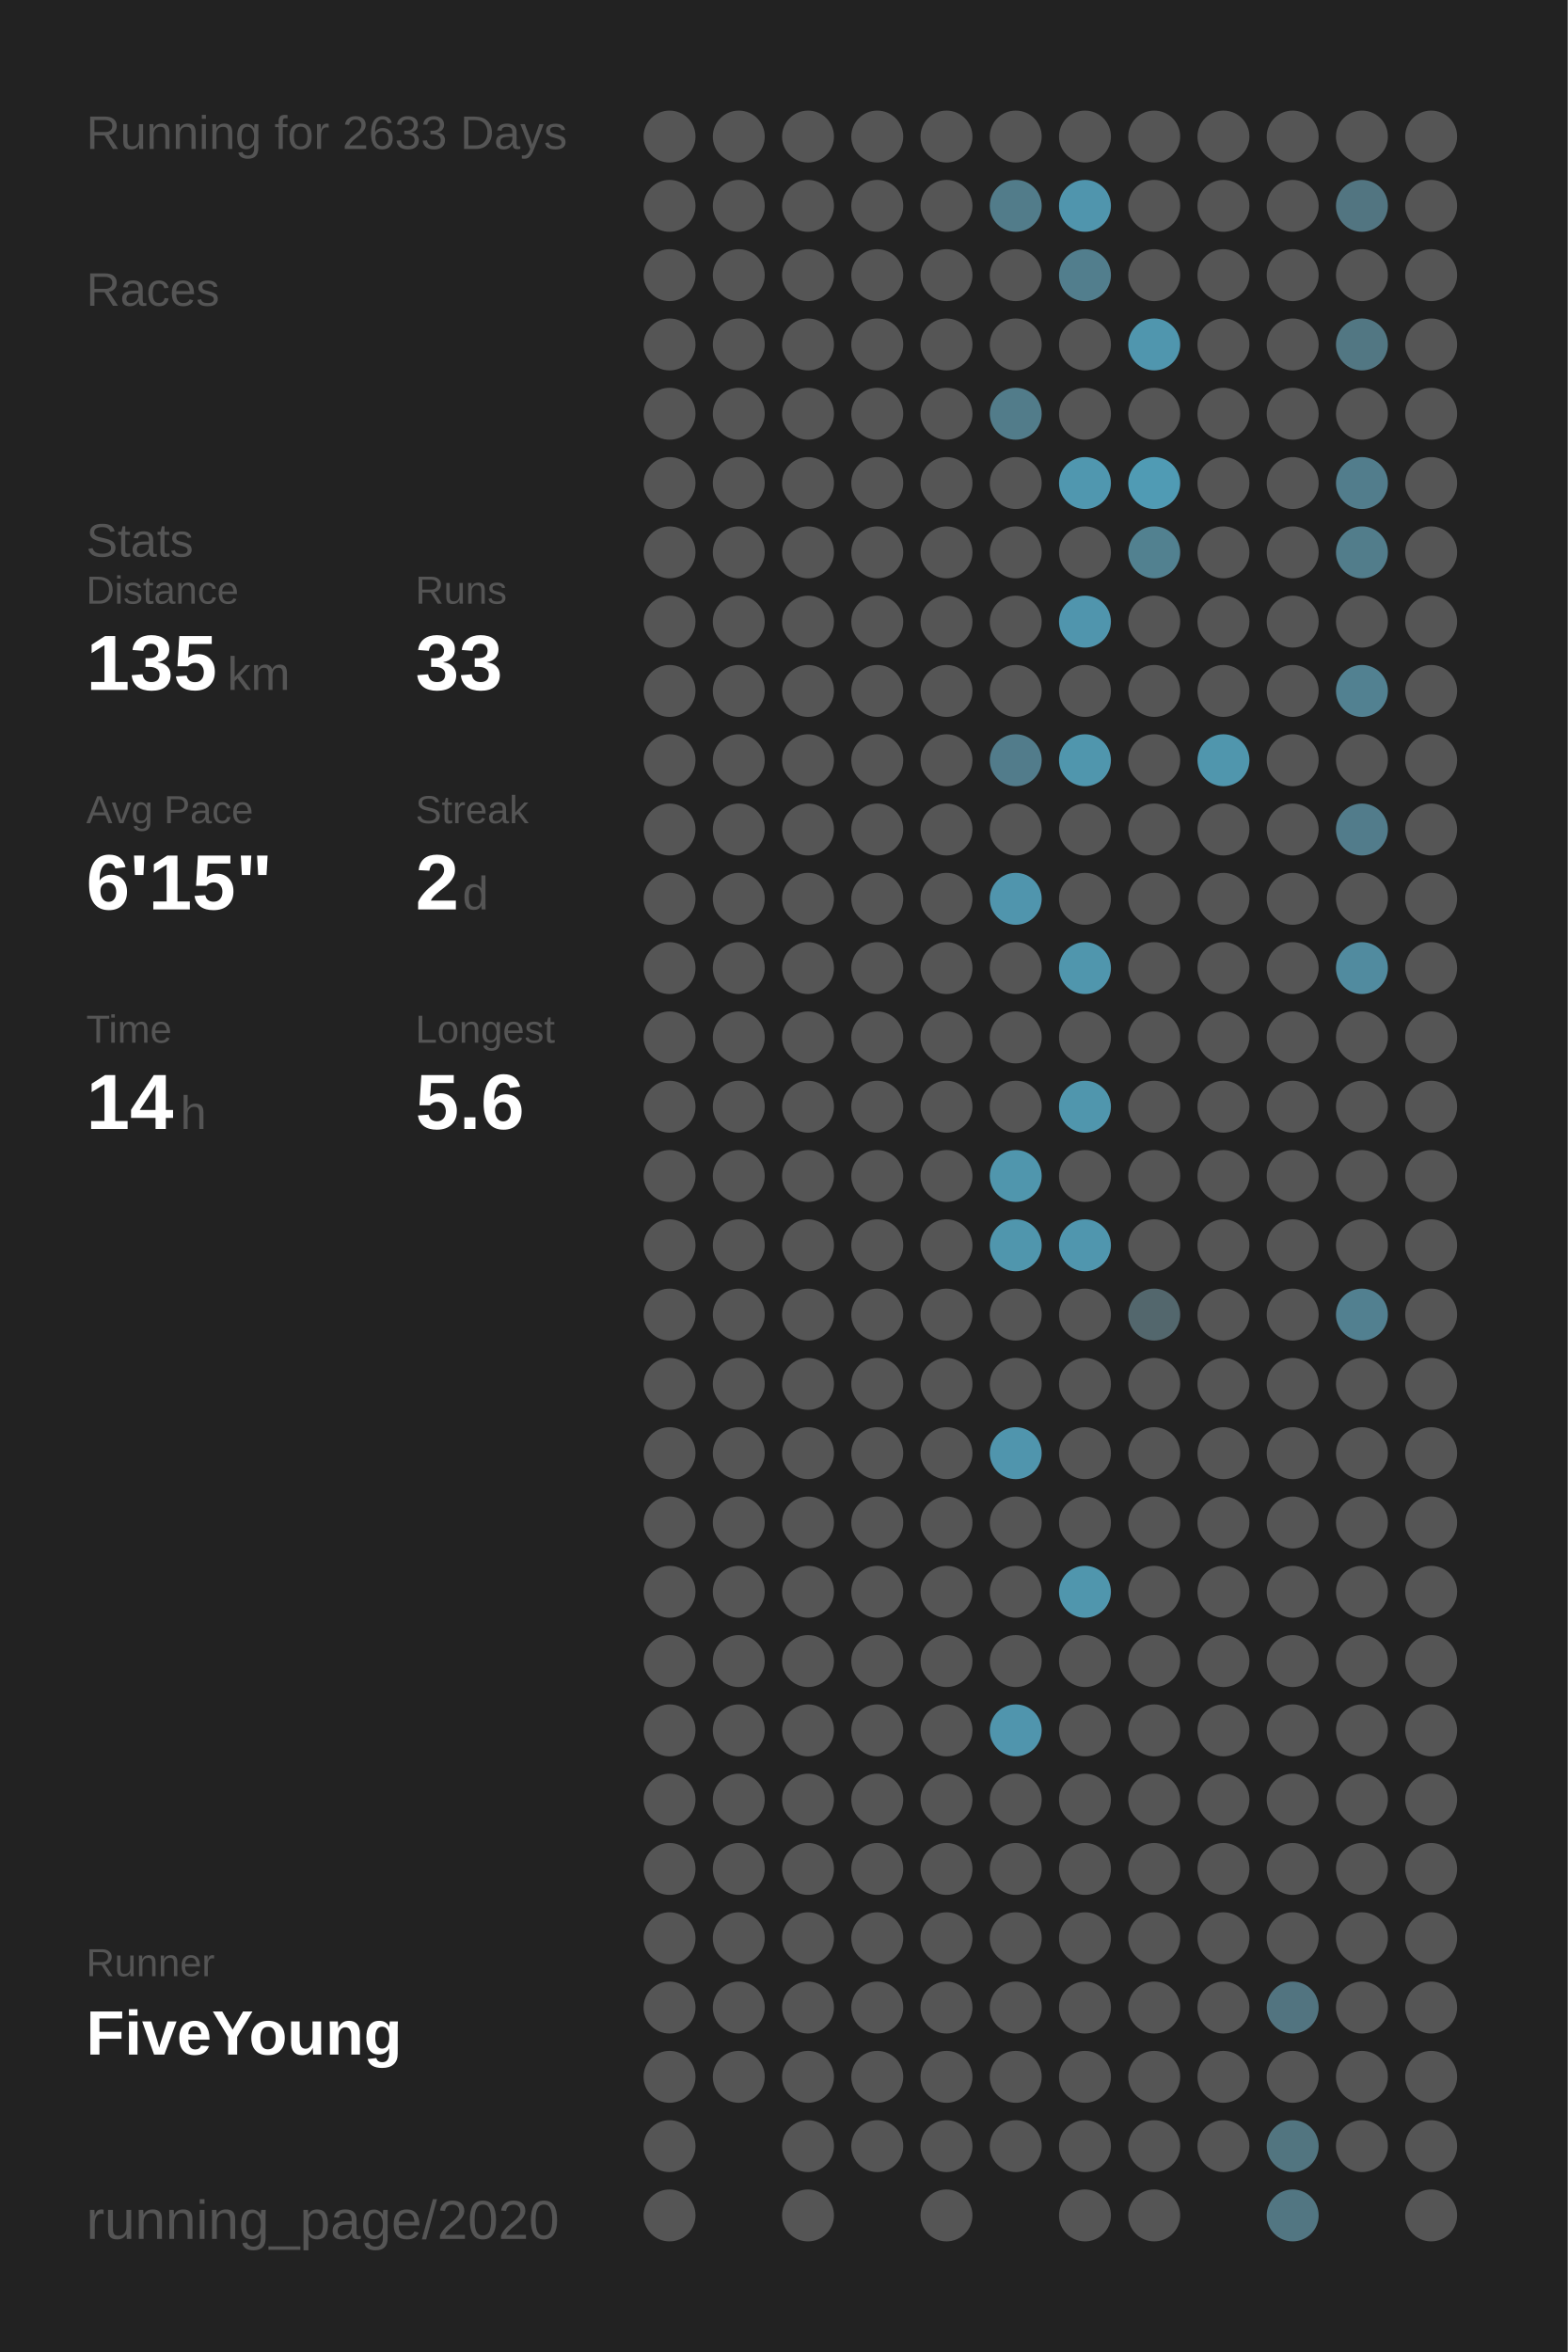
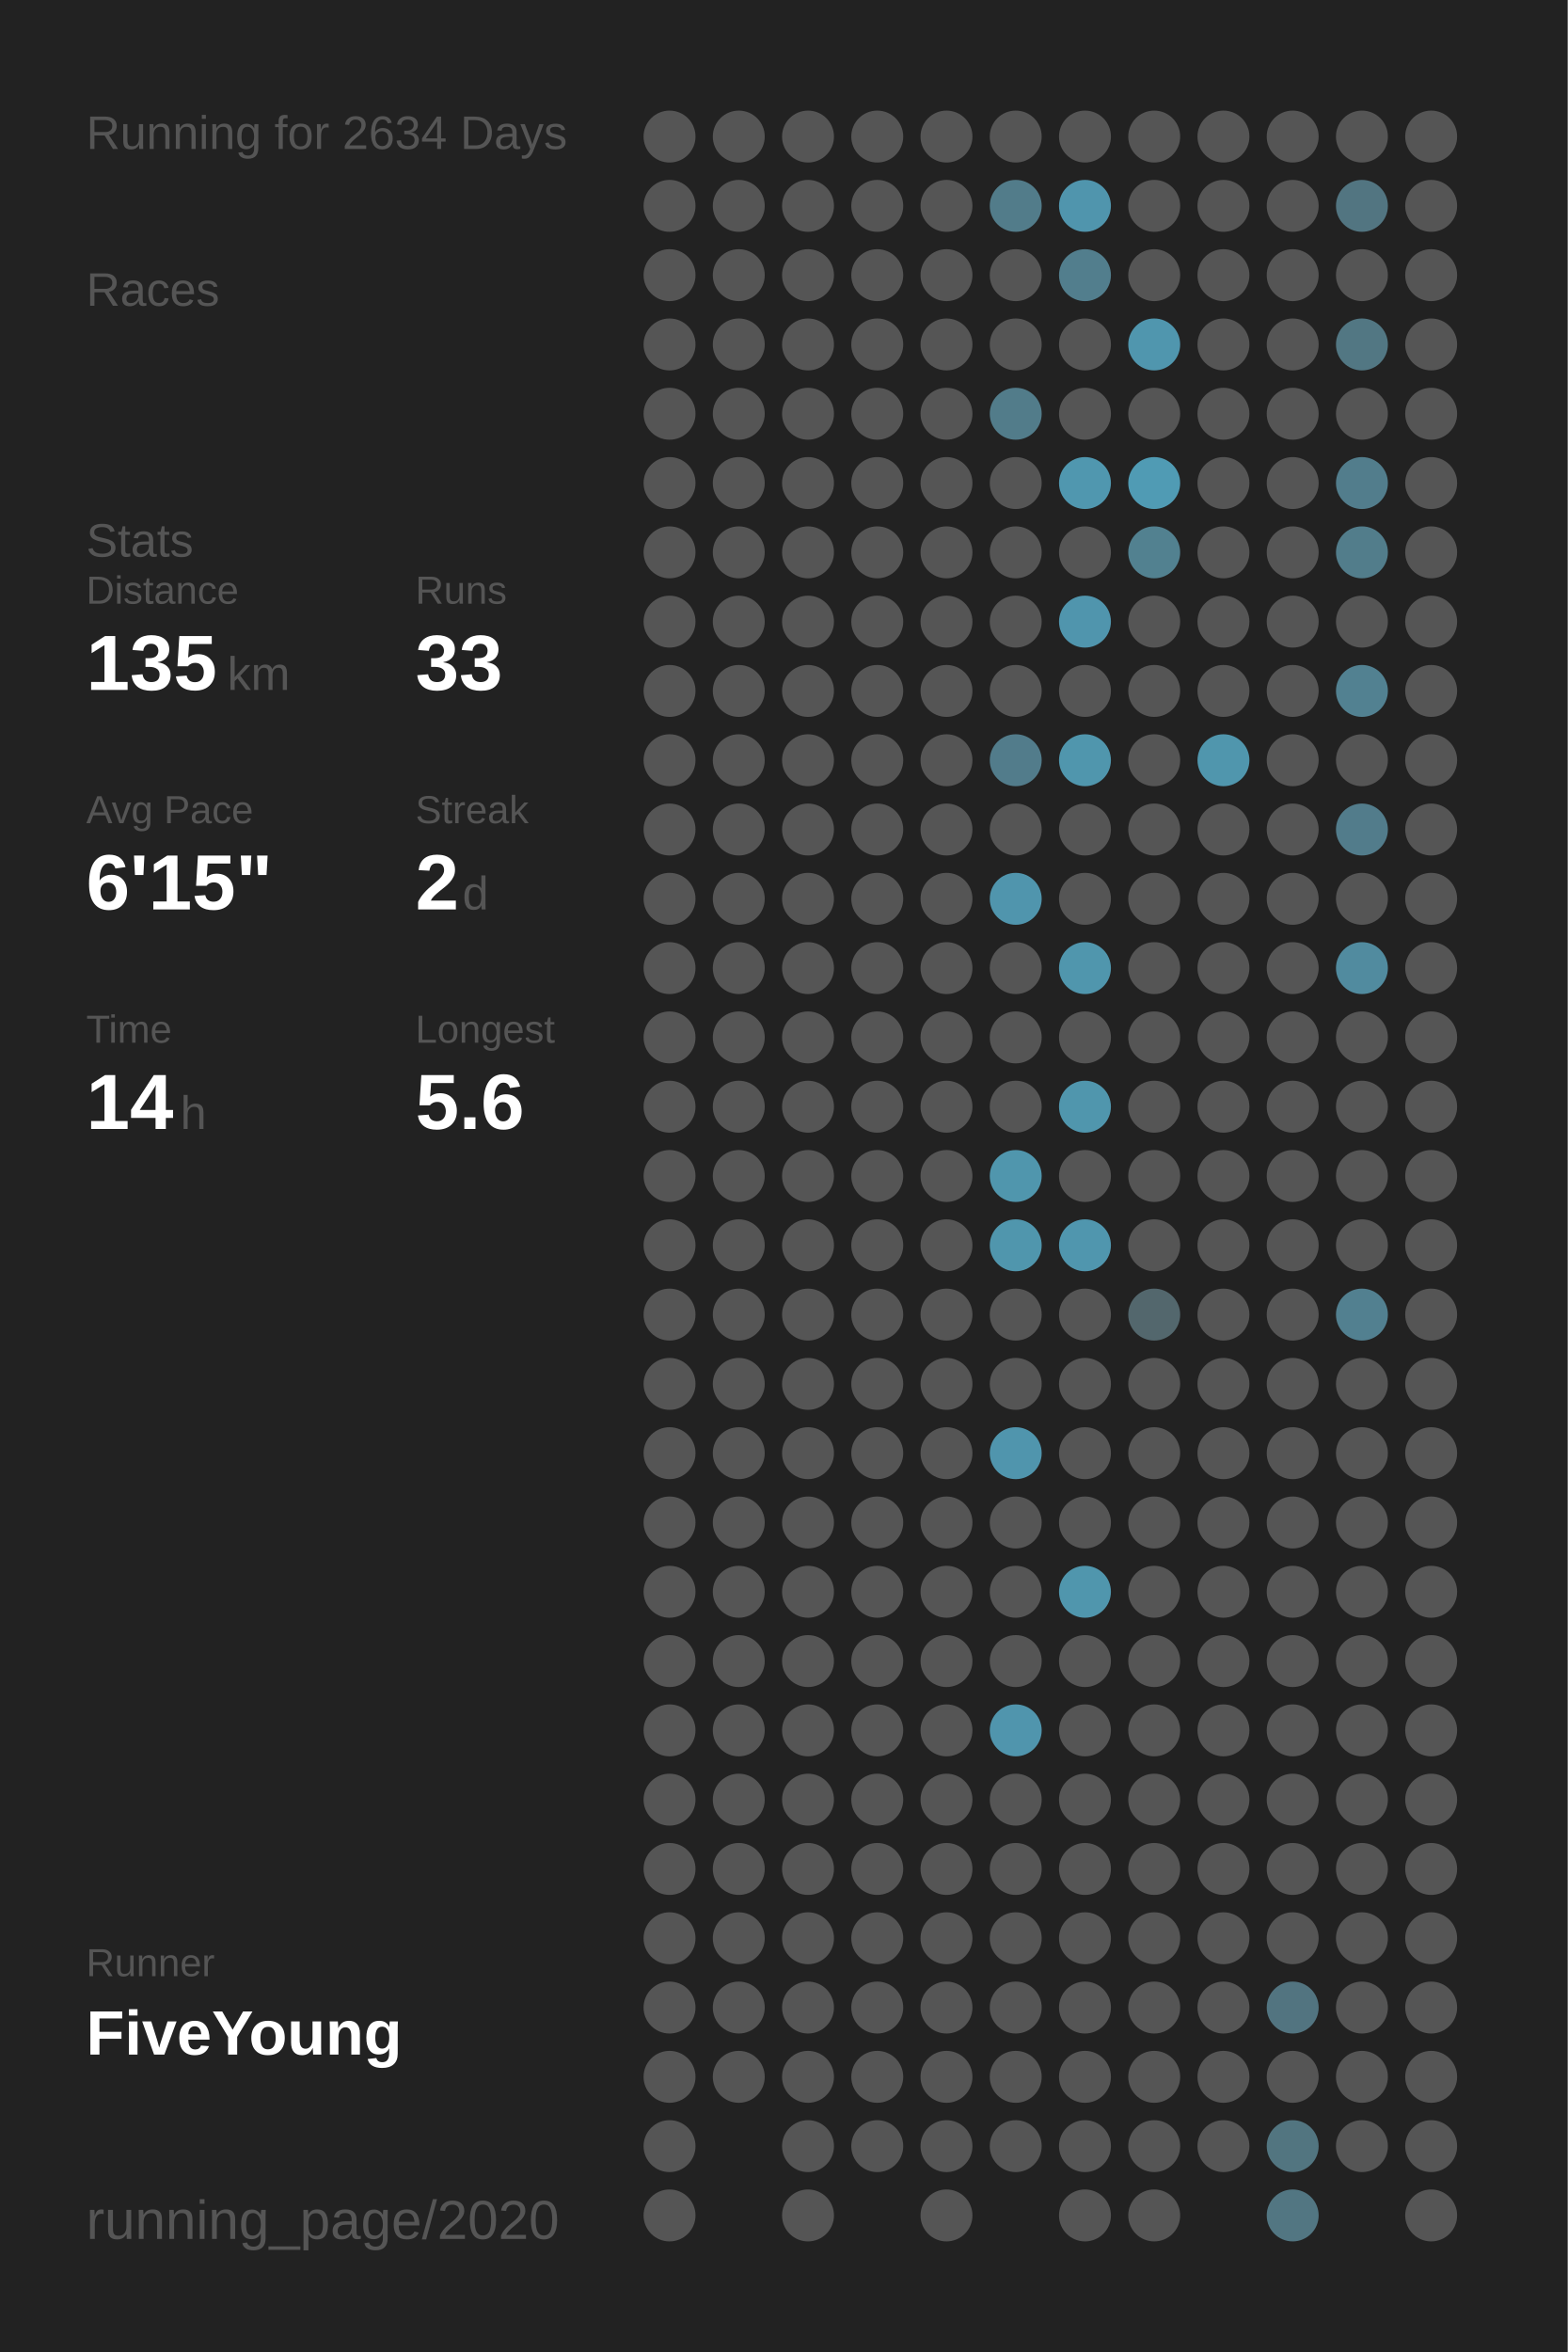
<svg xmlns="http://www.w3.org/2000/svg" baseProfile="full" height="300mm" version="1.1" viewBox="0,0,200,300" width="200mm">
  <defs />
  <rect fill="#222222" height="300" width="200" x="0" y="0" />
-   <text fill="#555555" style="font-size:6px; font-family:Arial;" x="11" y="19">Running for 2633 Days</text>
+   <text fill="#555555" style="font-size:6px; font-family:Arial;" x="11" y="19">Running for 2634 Days</text>
  <text fill="#555555" style="font-size:6px; font-family:Arial;" x="11" y="39">Races</text>
  <text fill="#555555" style="font-size:6px; font-family:Arial;" x="11" y="71">Stats</text>
  <text fill="#555555" style="font-size:5px; font-family:Arial;" x="11" y="77">Distance</text>
  <text fill="#FFFFFF" style="font-size:10px; font-family:Arial; font-weight:bold;" x="11" y="88">135</text>
  <text fill="#555555" style="font-size:6px; font-family:Arial;" x="29" y="88">km</text>
  <text fill="#555555" style="font-size:5px; font-family:Arial;" x="53" y="77">Runs</text>
  <text fill="#FFFFFF" style="font-size:10px; font-family:Arial; font-weight:bold;" x="53" y="88">33</text>
  <text fill="#555555" style="font-size:5px; font-family:Arial;" x="11" y="105">Avg Pace</text>
  <text fill="#FFFFFF" style="font-size:10px; font-family:Arial; font-weight:bold;" x="11" y="116">6'15"</text>
  <text fill="#555555" style="font-size:5px; font-family:Arial;" x="53" y="105">Streak</text>
  <text fill="#FFFFFF" style="font-size:10px; font-family:Arial; font-weight:bold;" x="53" y="116">2</text>
  <text fill="#555555" style="font-size:6px; font-family:Arial;" x="59" y="116">d</text>
  <text fill="#555555" style="font-size:5px; font-family:Arial;" x="11" y="133">Time</text>
  <text fill="#FFFFFF" style="font-size:10px; font-family:Arial; font-weight:bold;" x="11" y="144">14</text>
  <text fill="#555555" style="font-size:6px; font-family:Arial;" x="23" y="144">h</text>
  <text fill="#555555" style="font-size:5px; font-family:Arial;" x="53" y="133">Longest</text>
  <text fill="#FFFFFF" style="font-size:10px; font-family:Arial; font-weight:bold;" x="53" y="144">5.6</text>
  <text fill="#555555" style="font-size:5px; font-family:Arial;" x="11" y="252.065">Runner</text>
  <text fill="#FFFFFF" style="font-size:8px; font-family:Arial; font-weight:bold;" x="11" y="262.065">FiveYoung</text>
  <text fill="#555555" style="font-size:7px; font-family:Arial;" x="11" y="285.581">running_page/2020</text>
  <circle cx="85.417" cy="17.419" fill="#555555" r="3.312" />
  <circle cx="85.417" cy="26.258" fill="#555555" r="3.312" />
  <circle cx="85.417" cy="35.097" fill="#555555" r="3.312" />
  <circle cx="85.417" cy="43.935" fill="#555555" r="3.312" />
  <circle cx="85.417" cy="52.774" fill="#555555" r="3.312" />
  <circle cx="85.417" cy="61.613" fill="#555555" r="3.312" />
  <circle cx="85.417" cy="70.452" fill="#555555" r="3.312" />
  <circle cx="85.417" cy="79.29" fill="#555555" r="3.312" />
  <circle cx="85.417" cy="88.129" fill="#555555" r="3.312" />
  <circle cx="85.417" cy="96.968" fill="#555555" r="3.312" />
  <circle cx="85.417" cy="105.806" fill="#555555" r="3.312" />
  <circle cx="85.417" cy="114.645" fill="#555555" r="3.312" />
  <circle cx="85.417" cy="123.484" fill="#555555" r="3.312" />
  <circle cx="85.417" cy="132.323" fill="#555555" r="3.312" />
  <circle cx="85.417" cy="141.161" fill="#555555" r="3.312" />
  <circle cx="85.417" cy="150" fill="#555555" r="3.312" />
  <circle cx="85.417" cy="158.839" fill="#555555" r="3.312" />
  <circle cx="85.417" cy="167.677" fill="#555555" r="3.312" />
  <circle cx="85.417" cy="176.516" fill="#555555" r="3.312" />
  <circle cx="85.417" cy="185.355" fill="#555555" r="3.312" />
  <circle cx="85.417" cy="194.194" fill="#555555" r="3.312" />
  <circle cx="85.417" cy="203.032" fill="#555555" r="3.312" />
  <circle cx="85.417" cy="211.871" fill="#555555" r="3.312" />
  <circle cx="85.417" cy="220.71" fill="#555555" r="3.312" />
  <circle cx="85.417" cy="229.548" fill="#555555" r="3.312" />
  <circle cx="85.417" cy="238.387" fill="#555555" r="3.312" />
  <circle cx="85.417" cy="247.226" fill="#555555" r="3.312" />
  <circle cx="85.417" cy="256.065" fill="#555555" r="3.312" />
  <circle cx="85.417" cy="264.903" fill="#555555" r="3.312" />
  <circle cx="85.417" cy="273.742" fill="#555555" r="3.312" />
  <circle cx="85.417" cy="282.581" fill="#555555" r="3.312" />
  <circle cx="94.25" cy="17.419" fill="#555555" r="3.312" />
  <circle cx="94.25" cy="26.258" fill="#555555" r="3.312" />
  <circle cx="94.25" cy="35.097" fill="#555555" r="3.312" />
  <circle cx="94.25" cy="43.935" fill="#555555" r="3.312" />
  <circle cx="94.25" cy="52.774" fill="#555555" r="3.312" />
  <circle cx="94.25" cy="61.613" fill="#555555" r="3.312" />
  <circle cx="94.25" cy="70.452" fill="#555555" r="3.312" />
  <circle cx="94.25" cy="79.29" fill="#555555" r="3.312" />
  <circle cx="94.25" cy="88.129" fill="#555555" r="3.312" />
  <circle cx="94.25" cy="96.968" fill="#555555" r="3.312" />
  <circle cx="94.25" cy="105.806" fill="#555555" r="3.312" />
  <circle cx="94.25" cy="114.645" fill="#555555" r="3.312" />
  <circle cx="94.25" cy="123.484" fill="#555555" r="3.312" />
  <circle cx="94.25" cy="132.323" fill="#555555" r="3.312" />
  <circle cx="94.25" cy="141.161" fill="#555555" r="3.312" />
  <circle cx="94.25" cy="150" fill="#555555" r="3.312" />
  <circle cx="94.25" cy="158.839" fill="#555555" r="3.312" />
  <circle cx="94.25" cy="167.677" fill="#555555" r="3.312" />
  <circle cx="94.25" cy="176.516" fill="#555555" r="3.312" />
  <circle cx="94.25" cy="185.355" fill="#555555" r="3.312" />
  <circle cx="94.25" cy="194.194" fill="#555555" r="3.312" />
  <circle cx="94.25" cy="203.032" fill="#555555" r="3.312" />
  <circle cx="94.25" cy="211.871" fill="#555555" r="3.312" />
  <circle cx="94.25" cy="220.71" fill="#555555" r="3.312" />
  <circle cx="94.25" cy="229.548" fill="#555555" r="3.312" />
  <circle cx="94.25" cy="238.387" fill="#555555" r="3.312" />
  <circle cx="94.25" cy="247.226" fill="#555555" r="3.312" />
  <circle cx="94.25" cy="256.065" fill="#555555" r="3.312" />
  <circle cx="94.25" cy="264.903" fill="#555555" r="3.312" />
  <circle cx="103.083" cy="17.419" fill="#555555" r="3.312" />
  <circle cx="103.083" cy="26.258" fill="#555555" r="3.312" />
  <circle cx="103.083" cy="35.097" fill="#555555" r="3.312" />
  <circle cx="103.083" cy="43.935" fill="#555555" r="3.312" />
  <circle cx="103.083" cy="52.774" fill="#555555" r="3.312" />
  <circle cx="103.083" cy="61.613" fill="#555555" r="3.312" />
  <circle cx="103.083" cy="70.452" fill="#555555" r="3.312" />
  <circle cx="103.083" cy="79.29" fill="#555555" r="3.312" />
  <circle cx="103.083" cy="88.129" fill="#555555" r="3.312" />
  <circle cx="103.083" cy="96.968" fill="#555555" r="3.312" />
  <circle cx="103.083" cy="105.806" fill="#555555" r="3.312" />
  <circle cx="103.083" cy="114.645" fill="#555555" r="3.312" />
  <circle cx="103.083" cy="123.484" fill="#555555" r="3.312" />
  <circle cx="103.083" cy="132.323" fill="#555555" r="3.312" />
  <circle cx="103.083" cy="141.161" fill="#555555" r="3.312" />
  <circle cx="103.083" cy="150" fill="#555555" r="3.312" />
  <circle cx="103.083" cy="158.839" fill="#555555" r="3.312" />
  <circle cx="103.083" cy="167.677" fill="#555555" r="3.312" />
  <circle cx="103.083" cy="176.516" fill="#555555" r="3.312" />
  <circle cx="103.083" cy="185.355" fill="#555555" r="3.312" />
  <circle cx="103.083" cy="194.194" fill="#555555" r="3.312" />
  <circle cx="103.083" cy="203.032" fill="#555555" r="3.312" />
  <circle cx="103.083" cy="211.871" fill="#555555" r="3.312" />
  <circle cx="103.083" cy="220.71" fill="#555555" r="3.312" />
  <circle cx="103.083" cy="229.548" fill="#555555" r="3.312" />
  <circle cx="103.083" cy="238.387" fill="#555555" r="3.312" />
  <circle cx="103.083" cy="247.226" fill="#555555" r="3.312" />
  <circle cx="103.083" cy="256.065" fill="#555555" r="3.312" />
  <circle cx="103.083" cy="264.903" fill="#555555" r="3.312" />
  <circle cx="103.083" cy="273.742" fill="#555555" r="3.312" />
  <circle cx="103.083" cy="282.581" fill="#555555" r="3.312" />
  <circle cx="111.917" cy="17.419" fill="#555555" r="3.312" />
  <circle cx="111.917" cy="26.258" fill="#555555" r="3.312" />
  <circle cx="111.917" cy="35.097" fill="#555555" r="3.312" />
  <circle cx="111.917" cy="43.935" fill="#555555" r="3.312" />
  <circle cx="111.917" cy="52.774" fill="#555555" r="3.312" />
  <circle cx="111.917" cy="61.613" fill="#555555" r="3.312" />
  <circle cx="111.917" cy="70.452" fill="#555555" r="3.312" />
  <circle cx="111.917" cy="79.29" fill="#555555" r="3.312" />
  <circle cx="111.917" cy="88.129" fill="#555555" r="3.312" />
  <circle cx="111.917" cy="96.968" fill="#555555" r="3.312" />
  <circle cx="111.917" cy="105.806" fill="#555555" r="3.312" />
  <circle cx="111.917" cy="114.645" fill="#555555" r="3.312" />
  <circle cx="111.917" cy="123.484" fill="#555555" r="3.312" />
  <circle cx="111.917" cy="132.323" fill="#555555" r="3.312" />
  <circle cx="111.917" cy="141.161" fill="#555555" r="3.312" />
  <circle cx="111.917" cy="150" fill="#555555" r="3.312" />
  <circle cx="111.917" cy="158.839" fill="#555555" r="3.312" />
  <circle cx="111.917" cy="167.677" fill="#555555" r="3.312" />
  <circle cx="111.917" cy="176.516" fill="#555555" r="3.312" />
  <circle cx="111.917" cy="185.355" fill="#555555" r="3.312" />
  <circle cx="111.917" cy="194.194" fill="#555555" r="3.312" />
  <circle cx="111.917" cy="203.032" fill="#555555" r="3.312" />
  <circle cx="111.917" cy="211.871" fill="#555555" r="3.312" />
  <circle cx="111.917" cy="220.71" fill="#555555" r="3.312" />
  <circle cx="111.917" cy="229.548" fill="#555555" r="3.312" />
  <circle cx="111.917" cy="238.387" fill="#555555" r="3.312" />
  <circle cx="111.917" cy="247.226" fill="#555555" r="3.312" />
  <circle cx="111.917" cy="256.065" fill="#555555" r="3.312" />
  <circle cx="111.917" cy="264.903" fill="#555555" r="3.312" />
  <circle cx="111.917" cy="273.742" fill="#555555" r="3.312" />
  <circle cx="120.75" cy="17.419" fill="#555555" r="3.312" />
  <circle cx="120.75" cy="26.258" fill="#555555" r="3.312" />
  <circle cx="120.75" cy="35.097" fill="#555555" r="3.312" />
  <circle cx="120.75" cy="43.935" fill="#555555" r="3.312" />
  <circle cx="120.75" cy="52.774" fill="#555555" r="3.312" />
  <circle cx="120.75" cy="61.613" fill="#555555" r="3.312" />
  <circle cx="120.75" cy="70.452" fill="#555555" r="3.312" />
  <circle cx="120.75" cy="79.29" fill="#555555" r="3.312" />
  <circle cx="120.75" cy="88.129" fill="#555555" r="3.312" />
  <circle cx="120.75" cy="96.968" fill="#555555" r="3.312" />
  <circle cx="120.75" cy="105.806" fill="#555555" r="3.312" />
  <circle cx="120.75" cy="114.645" fill="#555555" r="3.312" />
  <circle cx="120.75" cy="123.484" fill="#555555" r="3.312" />
  <circle cx="120.75" cy="132.323" fill="#555555" r="3.312" />
  <circle cx="120.75" cy="141.161" fill="#555555" r="3.312" />
  <circle cx="120.75" cy="150" fill="#555555" r="3.312" />
  <circle cx="120.75" cy="158.839" fill="#555555" r="3.312" />
  <circle cx="120.75" cy="167.677" fill="#555555" r="3.312" />
  <circle cx="120.75" cy="176.516" fill="#555555" r="3.312" />
  <circle cx="120.75" cy="185.355" fill="#555555" r="3.312" />
  <circle cx="120.75" cy="194.194" fill="#555555" r="3.312" />
  <circle cx="120.75" cy="203.032" fill="#555555" r="3.312" />
  <circle cx="120.75" cy="211.871" fill="#555555" r="3.312" />
  <circle cx="120.75" cy="220.71" fill="#555555" r="3.312" />
  <circle cx="120.75" cy="229.548" fill="#555555" r="3.312" />
  <circle cx="120.75" cy="238.387" fill="#555555" r="3.312" />
  <circle cx="120.75" cy="247.226" fill="#555555" r="3.312" />
  <circle cx="120.75" cy="256.065" fill="#555555" r="3.312" />
  <circle cx="120.75" cy="264.903" fill="#555555" r="3.312" />
  <circle cx="120.75" cy="273.742" fill="#555555" r="3.312" />
  <circle cx="120.75" cy="282.581" fill="#555555" r="3.312" />
  <circle cx="129.583" cy="17.419" fill="#555555" r="3.312" />
  <circle cx="129.583" cy="26.258" fill="#527c8a" r="3.312" />
  <circle cx="129.583" cy="35.097" fill="#555555" r="3.312" />
  <circle cx="129.583" cy="43.935" fill="#555555" r="3.312" />
  <circle cx="129.583" cy="52.774" fill="#527c8a" r="3.312" />
  <circle cx="129.583" cy="61.613" fill="#555555" r="3.312" />
  <circle cx="129.583" cy="70.452" fill="#555555" r="3.312" />
  <circle cx="129.583" cy="79.29" fill="#555555" r="3.312" />
  <circle cx="129.583" cy="88.129" fill="#555555" r="3.312" />
  <circle cx="129.583" cy="96.968" fill="#527c8b" r="3.312" />
  <circle cx="129.583" cy="105.806" fill="#555555" r="3.312" />
  <circle cx="129.583" cy="114.645" fill="#5095ad" r="3.312" />
  <circle cx="129.583" cy="123.484" fill="#555555" r="3.312" />
  <circle cx="129.583" cy="132.323" fill="#555555" r="3.312" />
  <circle cx="129.583" cy="141.161" fill="#555555" r="3.312" />
  <circle cx="129.583" cy="150" fill="#5096ad" r="3.312" />
  <circle cx="129.583" cy="158.839" fill="#5096ad" r="3.312" />
  <circle cx="129.583" cy="167.677" fill="#555555" r="3.312" />
  <circle cx="129.583" cy="176.516" fill="#555555" r="3.312" />
  <circle cx="129.583" cy="185.355" fill="#5095ad" r="3.312" />
  <circle cx="129.583" cy="194.194" fill="#555555" r="3.312" />
  <circle cx="129.583" cy="203.032" fill="#555555" r="3.312" />
  <circle cx="129.583" cy="211.871" fill="#555555" r="3.312" />
  <circle cx="129.583" cy="220.71" fill="#5095ad" r="3.312" />
  <circle cx="129.583" cy="229.548" fill="#555555" r="3.312" />
  <circle cx="129.583" cy="238.387" fill="#555555" r="3.312" />
  <circle cx="129.583" cy="247.226" fill="#555555" r="3.312" />
  <circle cx="129.583" cy="256.065" fill="#555555" r="3.312" />
  <circle cx="129.583" cy="264.903" fill="#555555" r="3.312" />
  <circle cx="129.583" cy="273.742" fill="#555555" r="3.312" />
  <circle cx="138.417" cy="17.419" fill="#555555" r="3.312" />
  <circle cx="138.417" cy="26.258" fill="#5095ad" r="3.312" />
  <circle cx="138.417" cy="35.097" fill="#527e8d" r="3.312" />
  <circle cx="138.417" cy="43.935" fill="#555555" r="3.312" />
  <circle cx="138.417" cy="52.774" fill="#555555" r="3.312" />
  <circle cx="138.417" cy="61.613" fill="#5097af" r="3.312" />
  <circle cx="138.417" cy="70.452" fill="#555555" r="3.312" />
  <circle cx="138.417" cy="79.29" fill="#5095ad" r="3.312" />
  <circle cx="138.417" cy="88.129" fill="#555555" r="3.312" />
  <circle cx="138.417" cy="96.968" fill="#5096ad" r="3.312" />
  <circle cx="138.417" cy="105.806" fill="#555555" r="3.312" />
  <circle cx="138.417" cy="114.645" fill="#555555" r="3.312" />
  <circle cx="138.417" cy="123.484" fill="#5096ad" r="3.312" />
  <circle cx="138.417" cy="132.323" fill="#555555" r="3.312" />
  <circle cx="138.417" cy="141.161" fill="#5096ad" r="3.312" />
  <circle cx="138.417" cy="150" fill="#555555" r="3.312" />
  <circle cx="138.417" cy="158.839" fill="#5096ae" r="3.312" />
  <circle cx="138.417" cy="167.677" fill="#555555" r="3.312" />
  <circle cx="138.417" cy="176.516" fill="#555555" r="3.312" />
  <circle cx="138.417" cy="185.355" fill="#555555" r="3.312" />
  <circle cx="138.417" cy="194.194" fill="#555555" r="3.312" />
  <circle cx="138.417" cy="203.032" fill="#5096ad" r="3.312" />
  <circle cx="138.417" cy="211.871" fill="#555555" r="3.312" />
  <circle cx="138.417" cy="220.71" fill="#555555" r="3.312" />
  <circle cx="138.417" cy="229.548" fill="#555555" r="3.312" />
  <circle cx="138.417" cy="238.387" fill="#555555" r="3.312" />
  <circle cx="138.417" cy="247.226" fill="#555555" r="3.312" />
  <circle cx="138.417" cy="256.065" fill="#555555" r="3.312" />
  <circle cx="138.417" cy="264.903" fill="#555555" r="3.312" />
  <circle cx="138.417" cy="273.742" fill="#555555" r="3.312" />
  <circle cx="138.417" cy="282.581" fill="#555555" r="3.312" />
  <circle cx="147.25" cy="17.419" fill="#555555" r="3.312" />
  <circle cx="147.25" cy="26.258" fill="#555555" r="3.312" />
  <circle cx="147.25" cy="35.097" fill="#555555" r="3.312" />
  <circle cx="147.25" cy="43.935" fill="#5096ae" r="3.312" />
  <circle cx="147.25" cy="52.774" fill="#555555" r="3.312" />
  <circle cx="147.25" cy="61.613" fill="#509bb4" r="3.312" />
  <circle cx="147.25" cy="70.452" fill="#528190" r="3.312" />
  <circle cx="147.25" cy="79.29" fill="#555555" r="3.312" />
  <circle cx="147.25" cy="88.129" fill="#555555" r="3.312" />
  <circle cx="147.25" cy="96.968" fill="#555555" r="3.312" />
  <circle cx="147.25" cy="105.806" fill="#555555" r="3.312" />
  <circle cx="147.25" cy="114.645" fill="#555555" r="3.312" />
  <circle cx="147.25" cy="123.484" fill="#555555" r="3.312" />
  <circle cx="147.25" cy="132.323" fill="#555555" r="3.312" />
  <circle cx="147.25" cy="141.161" fill="#555555" r="3.312" />
  <circle cx="147.25" cy="150" fill="#555555" r="3.312" />
  <circle cx="147.25" cy="158.839" fill="#555555" r="3.312" />
  <circle cx="147.25" cy="167.677" fill="#53676d" r="3.312" />
  <circle cx="147.25" cy="176.516" fill="#555555" r="3.312" />
  <circle cx="147.25" cy="185.355" fill="#555555" r="3.312" />
  <circle cx="147.25" cy="194.194" fill="#555555" r="3.312" />
  <circle cx="147.25" cy="203.032" fill="#555555" r="3.312" />
  <circle cx="147.25" cy="211.871" fill="#555555" r="3.312" />
  <circle cx="147.25" cy="220.71" fill="#555555" r="3.312" />
  <circle cx="147.25" cy="229.548" fill="#555555" r="3.312" />
  <circle cx="147.25" cy="238.387" fill="#555555" r="3.312" />
  <circle cx="147.25" cy="247.226" fill="#555555" r="3.312" />
  <circle cx="147.25" cy="256.065" fill="#555555" r="3.312" />
  <circle cx="147.25" cy="264.903" fill="#555555" r="3.312" />
  <circle cx="147.25" cy="273.742" fill="#555555" r="3.312" />
  <circle cx="147.25" cy="282.581" fill="#555555" r="3.312" />
  <circle cx="156.083" cy="17.419" fill="#555555" r="3.312" />
  <circle cx="156.083" cy="26.258" fill="#555555" r="3.312" />
  <circle cx="156.083" cy="35.097" fill="#555555" r="3.312" />
  <circle cx="156.083" cy="43.935" fill="#555555" r="3.312" />
  <circle cx="156.083" cy="52.774" fill="#555555" r="3.312" />
  <circle cx="156.083" cy="61.613" fill="#555555" r="3.312" />
  <circle cx="156.083" cy="70.452" fill="#555555" r="3.312" />
  <circle cx="156.083" cy="79.29" fill="#555555" r="3.312" />
  <circle cx="156.083" cy="88.129" fill="#555555" r="3.312" />
  <circle cx="156.083" cy="96.968" fill="#5096ad" r="3.312" />
  <circle cx="156.083" cy="105.806" fill="#555555" r="3.312" />
  <circle cx="156.083" cy="114.645" fill="#555555" r="3.312" />
  <circle cx="156.083" cy="123.484" fill="#555555" r="3.312" />
  <circle cx="156.083" cy="132.323" fill="#555555" r="3.312" />
  <circle cx="156.083" cy="141.161" fill="#555555" r="3.312" />
  <circle cx="156.083" cy="150" fill="#555555" r="3.312" />
  <circle cx="156.083" cy="158.839" fill="#555555" r="3.312" />
  <circle cx="156.083" cy="167.677" fill="#555555" r="3.312" />
  <circle cx="156.083" cy="176.516" fill="#555555" r="3.312" />
  <circle cx="156.083" cy="185.355" fill="#555555" r="3.312" />
  <circle cx="156.083" cy="194.194" fill="#555555" r="3.312" />
  <circle cx="156.083" cy="203.032" fill="#555555" r="3.312" />
  <circle cx="156.083" cy="211.871" fill="#555555" r="3.312" />
  <circle cx="156.083" cy="220.71" fill="#555555" r="3.312" />
  <circle cx="156.083" cy="229.548" fill="#555555" r="3.312" />
  <circle cx="156.083" cy="238.387" fill="#555555" r="3.312" />
  <circle cx="156.083" cy="247.226" fill="#555555" r="3.312" />
  <circle cx="156.083" cy="256.065" fill="#555555" r="3.312" />
  <circle cx="156.083" cy="264.903" fill="#555555" r="3.312" />
  <circle cx="156.083" cy="273.742" fill="#555555" r="3.312" />
  <circle cx="164.917" cy="17.419" fill="#555555" r="3.312" />
  <circle cx="164.917" cy="26.258" fill="#555555" r="3.312" />
  <circle cx="164.917" cy="35.097" fill="#555555" r="3.312" />
  <circle cx="164.917" cy="43.935" fill="#555555" r="3.312" />
  <circle cx="164.917" cy="52.774" fill="#555555" r="3.312" />
  <circle cx="164.917" cy="61.613" fill="#555555" r="3.312" />
  <circle cx="164.917" cy="70.452" fill="#555555" r="3.312" />
  <circle cx="164.917" cy="79.29" fill="#555555" r="3.312" />
  <circle cx="164.917" cy="88.129" fill="#555555" r="3.312" />
  <circle cx="164.917" cy="96.968" fill="#555555" r="3.312" />
  <circle cx="164.917" cy="105.806" fill="#555555" r="3.312" />
  <circle cx="164.917" cy="114.645" fill="#555555" r="3.312" />
  <circle cx="164.917" cy="123.484" fill="#555555" r="3.312" />
  <circle cx="164.917" cy="132.323" fill="#555555" r="3.312" />
  <circle cx="164.917" cy="141.161" fill="#555555" r="3.312" />
  <circle cx="164.917" cy="150" fill="#555555" r="3.312" />
  <circle cx="164.917" cy="158.839" fill="#555555" r="3.312" />
  <circle cx="164.917" cy="167.677" fill="#555555" r="3.312" />
  <circle cx="164.917" cy="176.516" fill="#555555" r="3.312" />
  <circle cx="164.917" cy="185.355" fill="#555555" r="3.312" />
  <circle cx="164.917" cy="194.194" fill="#555555" r="3.312" />
  <circle cx="164.917" cy="203.032" fill="#555555" r="3.312" />
  <circle cx="164.917" cy="211.871" fill="#555555" r="3.312" />
  <circle cx="164.917" cy="220.71" fill="#555555" r="3.312" />
  <circle cx="164.917" cy="229.548" fill="#555555" r="3.312" />
  <circle cx="164.917" cy="238.387" fill="#555555" r="3.312" />
  <circle cx="164.917" cy="247.226" fill="#555555" r="3.312" />
  <circle cx="164.917" cy="256.065" fill="#527480" r="3.312" />
  <circle cx="164.917" cy="264.903" fill="#555555" r="3.312" />
  <circle cx="164.917" cy="273.742" fill="#527580" r="3.312" />
  <circle cx="164.917" cy="282.581" fill="#527682" r="3.312" />
  <circle cx="173.75" cy="17.419" fill="#555555" r="3.312" />
  <circle cx="173.75" cy="26.258" fill="#527581" r="3.312" />
  <circle cx="173.75" cy="35.097" fill="#555555" r="3.312" />
  <circle cx="173.75" cy="43.935" fill="#527783" r="3.312" />
  <circle cx="173.75" cy="52.774" fill="#555555" r="3.312" />
  <circle cx="173.75" cy="61.613" fill="#527d8c" r="3.312" />
  <circle cx="173.75" cy="70.452" fill="#527d8b" r="3.312" />
  <circle cx="173.75" cy="79.29" fill="#555555" r="3.312" />
  <circle cx="173.75" cy="88.129" fill="#528191" r="3.312" />
  <circle cx="173.75" cy="96.968" fill="#555555" r="3.312" />
  <circle cx="173.75" cy="105.806" fill="#527c8b" r="3.312" />
  <circle cx="173.75" cy="114.645" fill="#555555" r="3.312" />
  <circle cx="173.75" cy="123.484" fill="#518b9f" r="3.312" />
  <circle cx="173.75" cy="132.323" fill="#555555" r="3.312" />
  <circle cx="173.75" cy="141.161" fill="#555555" r="3.312" />
  <circle cx="173.75" cy="150" fill="#555555" r="3.312" />
  <circle cx="173.75" cy="158.839" fill="#555555" r="3.312" />
  <circle cx="173.75" cy="167.677" fill="#528090" r="3.312" />
  <circle cx="173.75" cy="176.516" fill="#555555" r="3.312" />
  <circle cx="173.75" cy="185.355" fill="#555555" r="3.312" />
  <circle cx="173.75" cy="194.194" fill="#555555" r="3.312" />
  <circle cx="173.75" cy="203.032" fill="#555555" r="3.312" />
  <circle cx="173.75" cy="211.871" fill="#555555" r="3.312" />
  <circle cx="173.75" cy="220.71" fill="#555555" r="3.312" />
  <circle cx="173.75" cy="229.548" fill="#555555" r="3.312" />
  <circle cx="173.75" cy="238.387" fill="#555555" r="3.312" />
  <circle cx="173.75" cy="247.226" fill="#555555" r="3.312" />
  <circle cx="173.75" cy="256.065" fill="#555555" r="3.312" />
  <circle cx="173.75" cy="264.903" fill="#555555" r="3.312" />
  <circle cx="173.75" cy="273.742" fill="#555555" r="3.312" />
  <circle cx="182.583" cy="17.419" fill="#555555" r="3.312" />
  <circle cx="182.583" cy="26.258" fill="#555555" r="3.312" />
  <circle cx="182.583" cy="35.097" fill="#555555" r="3.312" />
  <circle cx="182.583" cy="43.935" fill="#555555" r="3.312" />
  <circle cx="182.583" cy="52.774" fill="#555555" r="3.312" />
  <circle cx="182.583" cy="61.613" fill="#555555" r="3.312" />
  <circle cx="182.583" cy="70.452" fill="#555555" r="3.312" />
  <circle cx="182.583" cy="79.29" fill="#555555" r="3.312" />
  <circle cx="182.583" cy="88.129" fill="#555555" r="3.312" />
  <circle cx="182.583" cy="96.968" fill="#555555" r="3.312" />
  <circle cx="182.583" cy="105.806" fill="#555555" r="3.312" />
  <circle cx="182.583" cy="114.645" fill="#555555" r="3.312" />
  <circle cx="182.583" cy="123.484" fill="#555555" r="3.312" />
  <circle cx="182.583" cy="132.323" fill="#555555" r="3.312" />
  <circle cx="182.583" cy="141.161" fill="#555555" r="3.312" />
  <circle cx="182.583" cy="150" fill="#555555" r="3.312" />
  <circle cx="182.583" cy="158.839" fill="#555555" r="3.312" />
  <circle cx="182.583" cy="167.677" fill="#555555" r="3.312" />
  <circle cx="182.583" cy="176.516" fill="#555555" r="3.312" />
  <circle cx="182.583" cy="185.355" fill="#555555" r="3.312" />
  <circle cx="182.583" cy="194.194" fill="#555555" r="3.312" />
  <circle cx="182.583" cy="203.032" fill="#555555" r="3.312" />
  <circle cx="182.583" cy="211.871" fill="#555555" r="3.312" />
  <circle cx="182.583" cy="220.71" fill="#555555" r="3.312" />
  <circle cx="182.583" cy="229.548" fill="#555555" r="3.312" />
  <circle cx="182.583" cy="238.387" fill="#555555" r="3.312" />
  <circle cx="182.583" cy="247.226" fill="#555555" r="3.312" />
  <circle cx="182.583" cy="256.065" fill="#555555" r="3.312" />
  <circle cx="182.583" cy="264.903" fill="#555555" r="3.312" />
  <circle cx="182.583" cy="273.742" fill="#555555" r="3.312" />
  <circle cx="182.583" cy="282.581" fill="#555555" r="3.312" />
</svg>
